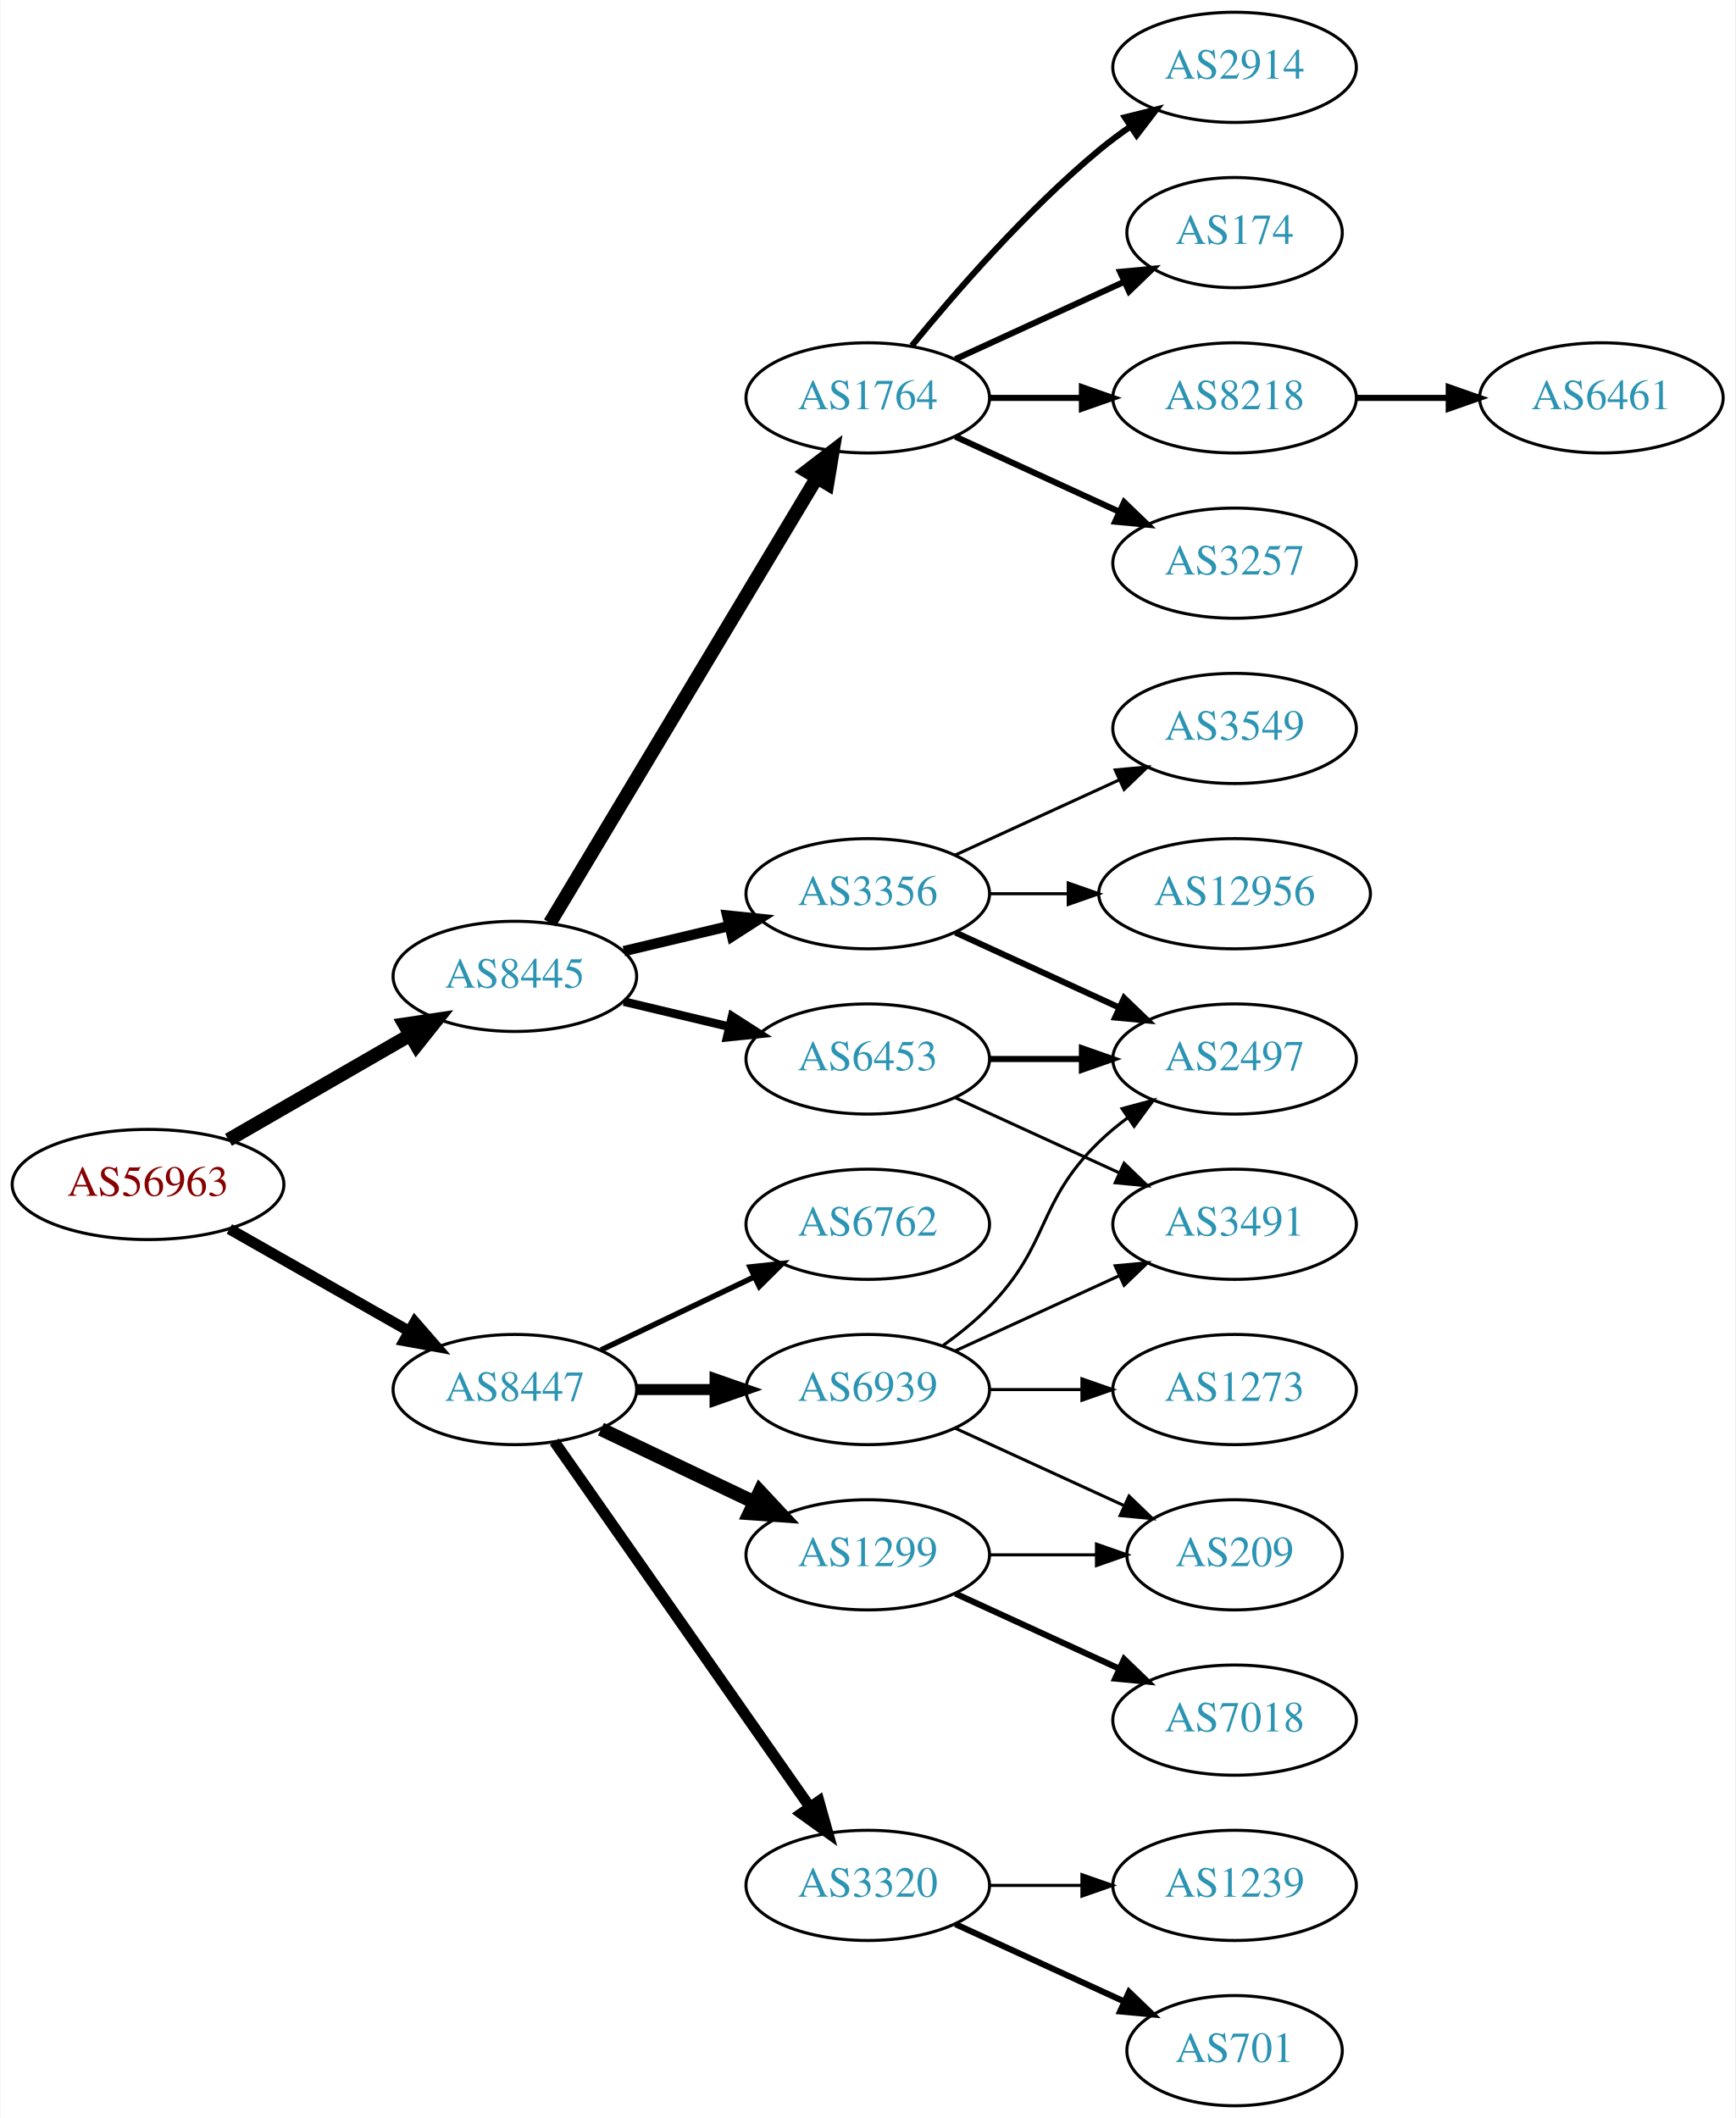
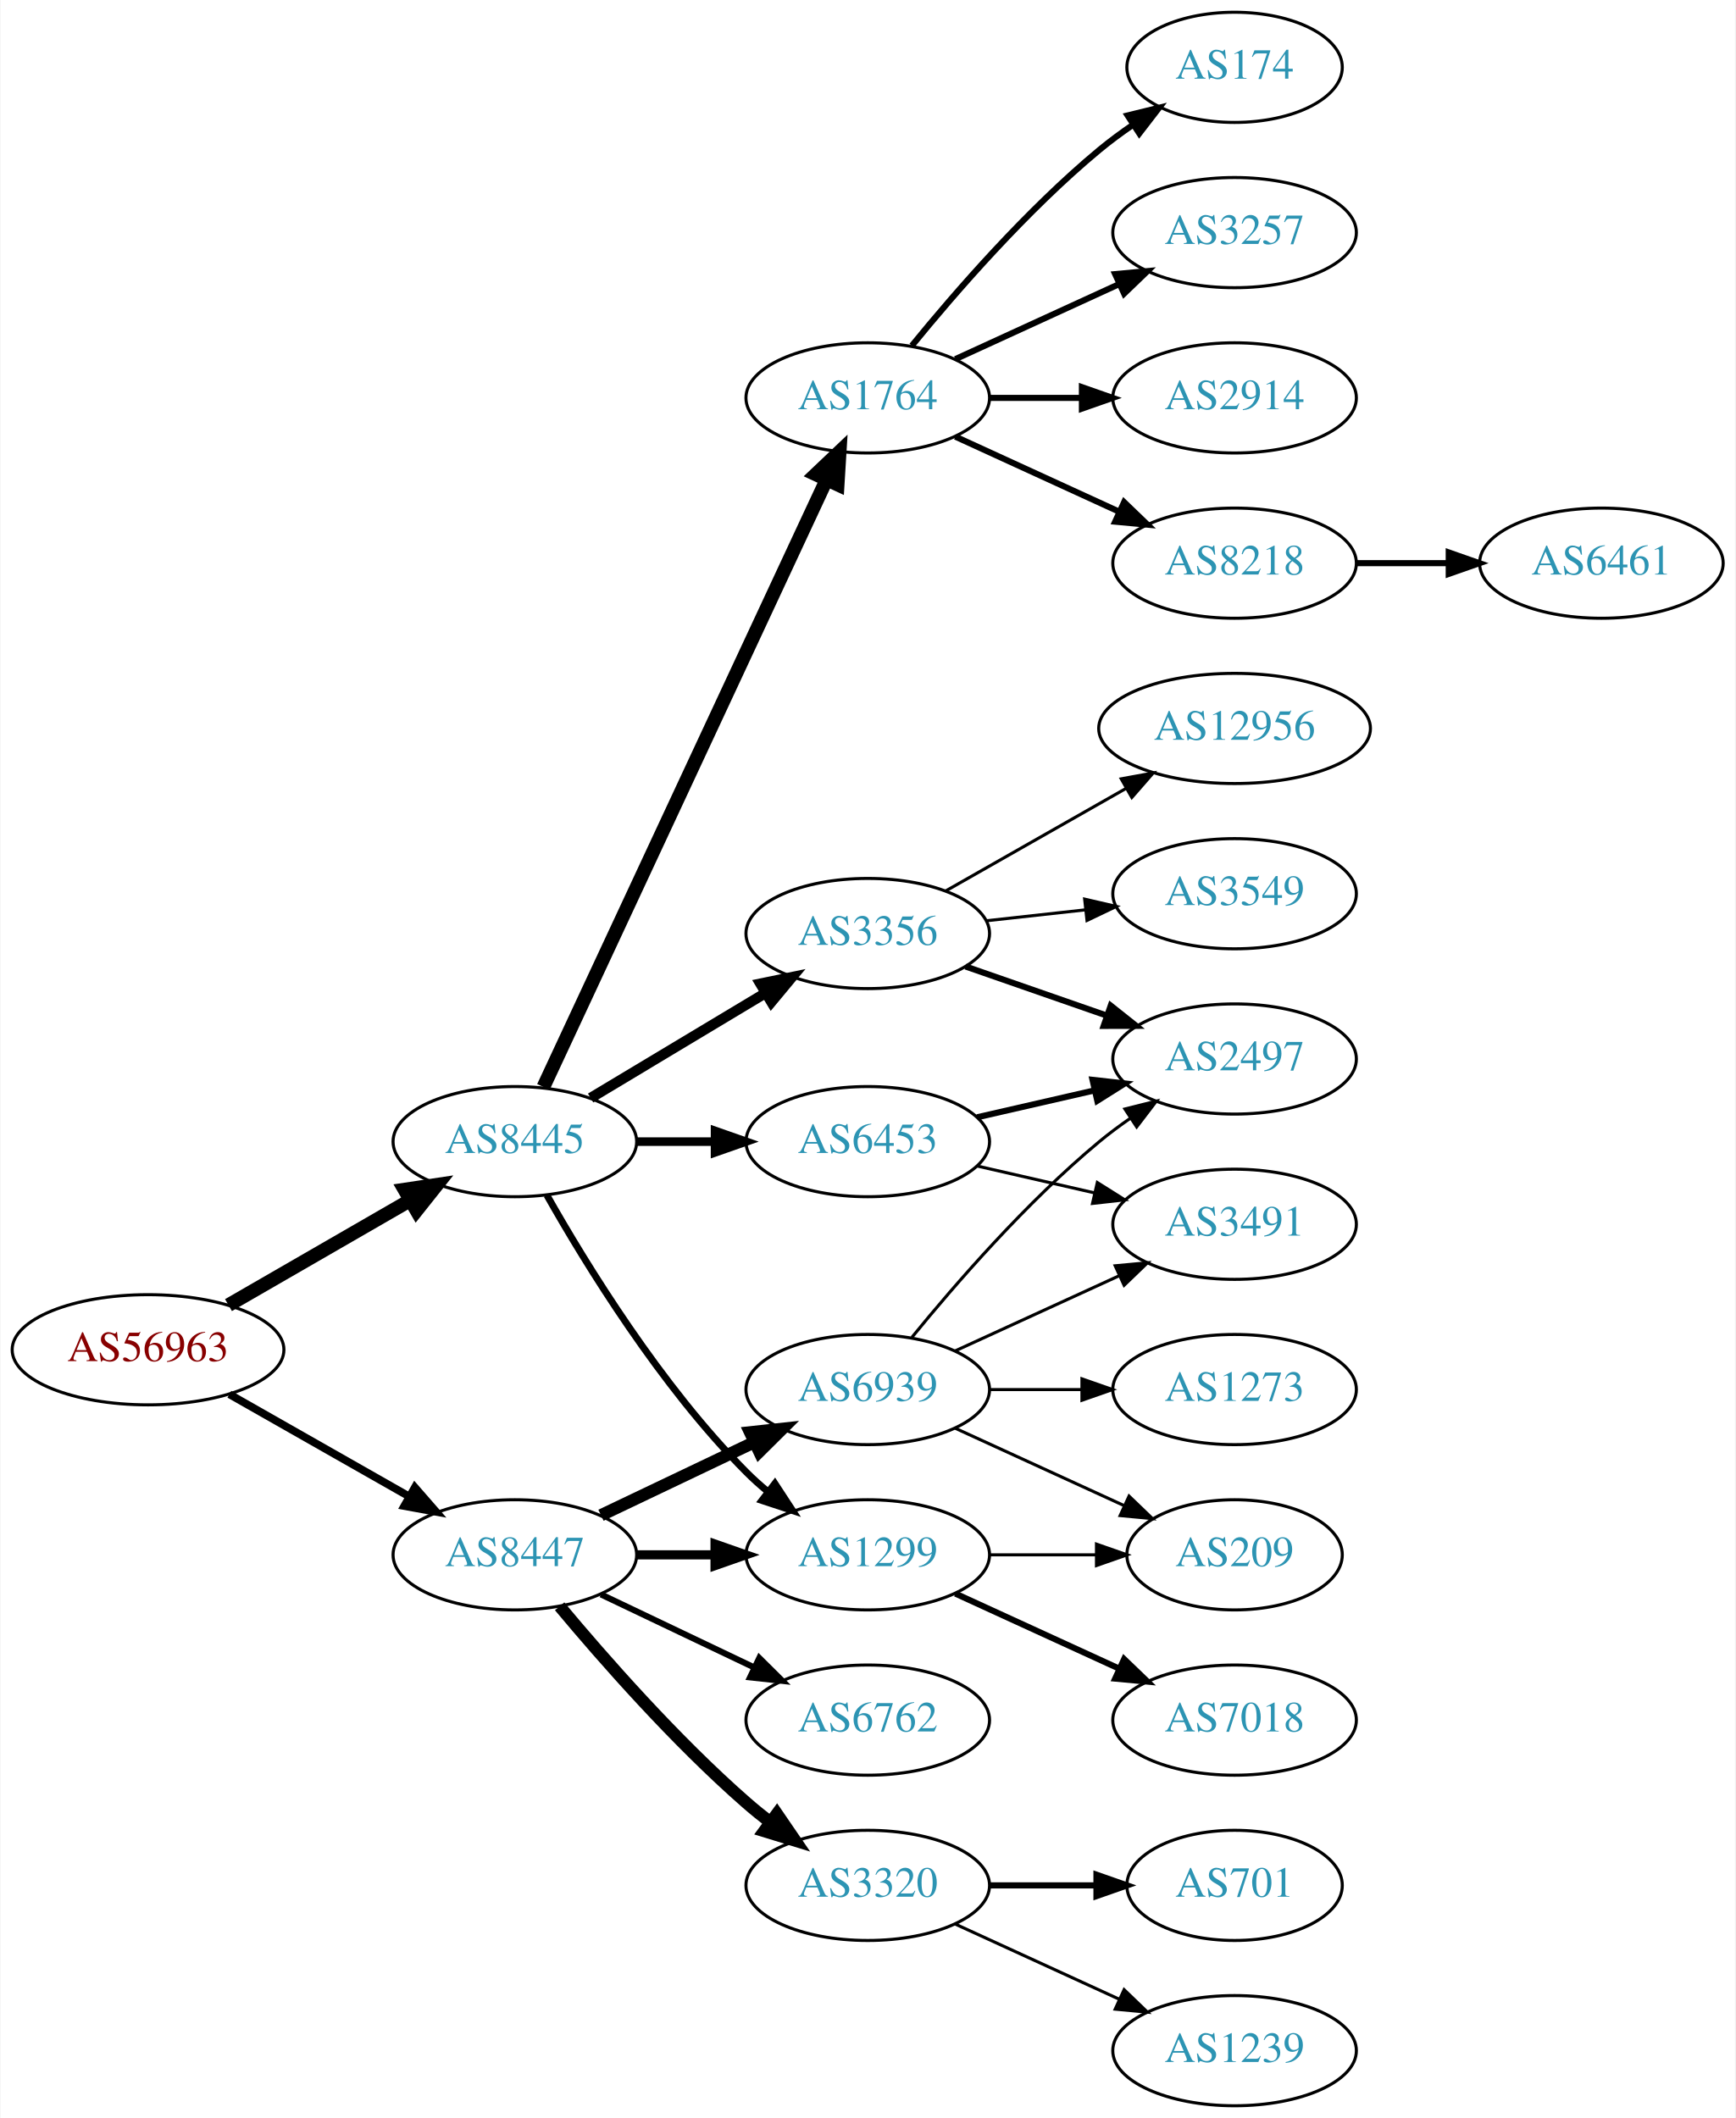
<svg xmlns="http://www.w3.org/2000/svg" xmlns:xlink="http://www.w3.org/1999/xlink" width="567pt" height="692pt" viewBox="0.00 0.00 566.66 692.00">
  <g id="graph0" class="graph" transform="scale(1 1) rotate(0) translate(4 688)">
    <polygon fill="white" stroke="none" points="-4,4 -4,-688 562.663,-688 562.663,4 -4,4" />
    <g id="node1" class="node">
      <g id="a_node1">
        <a xlink:href="/asn/56963" xlink:title="AS56963 ~ Skidata AG [AT]">
-           <ellipse fill="#ffffff" stroke="black" cx="44.196" cy="-301" rx="44.393" ry="18" />
-           <text text-anchor="middle" x="44.196" y="-297.3" font-family="Times,serif" font-size="14.00" fill="#880000">AS56963</text>
+           <ellipse fill="#ffffff" stroke="black" cx="44.196" cy="-247" rx="44.393" ry="18" />
+           <text text-anchor="middle" x="44.196" y="-243.3" font-family="Times,serif" font-size="14.00" fill="#880000">AS56963</text>
        </a>
      </g>
    </g>
    <g id="node2" class="node">
      <g id="a_node2">
        <a xlink:href="/asn/8445" xlink:title="AS8445 ~ SALZBURG-AG-AS [AT]">
-           <ellipse fill="#ffffff" stroke="black" cx="164.039" cy="-369" rx="39.794" ry="18" />
-           <text text-anchor="middle" x="164.039" y="-365.3" font-family="Times,serif" font-size="14.00" fill="#2c94b3">AS8445</text>
+           <ellipse fill="#ffffff" stroke="black" cx="164.039" cy="-315" rx="39.794" ry="18" />
+           <text text-anchor="middle" x="164.039" y="-311.3" font-family="Times,serif" font-size="14.00" fill="#2c94b3">AS8445</text>
        </a>
      </g>
    </g>
    <g id="edge1" class="edge">
-       <path fill="none" stroke="black" stroke-width="4.5" d="M70.476,-315.588C87.796,-325.582 110.947,-338.941 129.763,-349.799" />
-       <polygon fill="black" stroke="black" stroke-width="4.5" points="127.978,-353.314 138.607,-354.902 131.914,-346.493 127.978,-353.314" />
+       <path fill="none" stroke="black" stroke-width="4.5" d="M70.476,-261.588C87.796,-271.582 110.947,-284.941 129.763,-295.799" />
+       <polygon fill="black" stroke="black" stroke-width="4.5" points="127.978,-299.314 138.607,-300.902 131.914,-292.493 127.978,-299.314" />
    </g>
    <g id="node3" class="node">
      <g id="a_node3">
        <a xlink:href="/asn/8447" xlink:title="AS8447 ~ A1 Telekom Austria AG [AT]">
-           <ellipse fill="#ffffff" stroke="black" cx="164.039" cy="-234" rx="39.794" ry="18" />
-           <text text-anchor="middle" x="164.039" y="-230.3" font-family="Times,serif" font-size="14.00" fill="#2c94b3">AS8447</text>
+           <ellipse fill="#ffffff" stroke="black" cx="164.039" cy="-180" rx="39.794" ry="18" />
+           <text text-anchor="middle" x="164.039" y="-176.3" font-family="Times,serif" font-size="14.00" fill="#2c94b3">AS8447</text>
        </a>
      </g>
    </g>
    <g id="edge2" class="edge">
-       <path fill="none" stroke="black" stroke-width="3.553" d="M70.766,-286.462C87.985,-276.672 110.871,-263.66 129.542,-253.045" />
-       <polygon fill="black" stroke="black" stroke-width="3.553" points="131.363,-256.036 138.326,-248.05 127.903,-249.95 131.363,-256.036" />
+       <path fill="none" stroke="black" stroke-width="2.543" d="M70.766,-232.462C87.985,-222.672 110.871,-209.66 129.542,-199.045" />
+       <polygon fill="black" stroke="black" stroke-width="2.543" points="131.363,-202.036 138.326,-194.05 127.903,-195.95 131.363,-202.036" />
    </g>
    <g id="node4" class="node">
      <g id="a_node4">
-         <a xlink:href="/asn/3356" xlink:title="AS3356 ~ Level 3 Parent, LLC [US]">
-           <ellipse fill="#ffffff" stroke="black" cx="279.332" cy="-396" rx="39.794" ry="18" />
-           <text text-anchor="middle" x="279.332" y="-392.3" font-family="Times,serif" font-size="14.00" fill="#2c94b3">AS3356</text>
-         </a>
-       </g>
-     </g>
-     <g id="edge3" class="edge">
-       <path fill="none" stroke="black" stroke-width="3.375" d="M199.646,-377.248C210.517,-379.838 222.671,-382.735 234.114,-385.462" />
-       <polygon fill="black" stroke="black" stroke-width="3.375" points="233.397,-388.889 243.936,-387.803 235.02,-382.08 233.397,-388.889" />
-     </g>
-     <g id="node5" class="node">
-       <g id="a_node5">
-         <a xlink:href="/asn/6453" xlink:title="AS6453 ~ TATA COMMUNICATIONS (AMERICA) INC [US]">
-           <ellipse fill="#ffffff" stroke="black" cx="279.332" cy="-342" rx="39.794" ry="18" />
-           <text text-anchor="middle" x="279.332" y="-338.3" font-family="Times,serif" font-size="14.00" fill="#2c94b3">AS6453</text>
-         </a>
-       </g>
-     </g>
-     <g id="edge4" class="edge">
-       <path fill="none" stroke="black" stroke-width="2.812" d="M199.646,-360.752C210.517,-358.162 222.671,-355.265 234.114,-352.538" />
-       <polygon fill="black" stroke="black" stroke-width="2.812" points="235.02,-355.92 243.936,-350.197 233.397,-349.111 235.02,-355.92" />
-     </g>
-     <g id="node6" class="node">
-       <g id="a_node6">
        <a xlink:href="/asn/1764" xlink:title="AS1764 ~ NEXTLAYER-AS [AT]">
          <ellipse fill="#ffffff" stroke="black" cx="279.332" cy="-558" rx="39.794" ry="18" />
          <text text-anchor="middle" x="279.332" y="-554.3" font-family="Times,serif" font-size="14.00" fill="#2c94b3">AS1764</text>
        </a>
      </g>
    </g>
-     <g id="edge5" class="edge">
-       <path fill="none" stroke="black" stroke-width="4.5" d="M175.494,-386.442C195.475,-419.775 239.18,-492.686 262.666,-531.866" />
-       <polygon fill="black" stroke="black" stroke-width="4.5" points="259.383,-534.048 267.902,-540.6 266.137,-529.999 259.383,-534.048" />
-     </g>
-     <g id="node16" class="node">
-       <g id="a_node16">
-         <a xlink:href="/asn/6762" xlink:title="AS6762 ~ TELECOM ITALIA SPARKLE S.p.A. [IT]">
-           <ellipse fill="#ffffff" stroke="black" cx="279.332" cy="-288" rx="39.794" ry="18" />
-           <text text-anchor="middle" x="279.332" y="-284.3" font-family="Times,serif" font-size="14.00" fill="#2c94b3">AS6762</text>
-         </a>
-       </g>
-     </g>
-     <g id="edge16" class="edge">
-       <path fill="none" stroke="black" stroke-width="1.8" d="M192.175,-246.934C207.169,-254.081 225.99,-263.052 242.213,-270.785" />
-       <polygon fill="black" stroke="black" stroke-width="1.8" points="240.884,-274.028 251.417,-275.171 243.895,-267.709 240.884,-274.028" />
-     </g>
-     <g id="node17" class="node">
-       <g id="a_node17">
+     <g id="edge3" class="edge">
+       <path fill="none" stroke="black" stroke-width="4.5" d="M173.369,-332.868C193.059,-375.101 242.559,-481.272 265.849,-531.227" />
+       <polygon fill="black" stroke="black" stroke-width="4.5" points="262.347,-533.034 270.141,-540.433 269.485,-529.706 262.347,-533.034" />
+     </g>
+     <g id="node5" class="node">
+       <g id="a_node5">
        <a xlink:href="/asn/1299" xlink:title="AS1299 ~ Telia Carrier [EU]">
          <ellipse fill="#ffffff" stroke="black" cx="279.332" cy="-180" rx="39.794" ry="18" />
          <text text-anchor="middle" x="279.332" y="-176.3" font-family="Times,serif" font-size="14.00" fill="#2c94b3">AS1299</text>
        </a>
      </g>
    </g>
-     <g id="edge17" class="edge">
-       <path fill="none" stroke="black" stroke-width="4.5" d="M192.175,-221.066C207.169,-213.919 225.99,-204.948 242.213,-197.215" />
-       <polygon fill="black" stroke="black" stroke-width="4.5" points="244.084,-200.686 251.417,-192.829 240.695,-193.577 244.084,-200.686" />
-     </g>
-     <g id="node18" class="node">
-       <g id="a_node18">
+     <g id="edge4" class="edge">
+       <path fill="none" stroke="black" stroke-width="2.25" d="M174.498,-297.51C187.28,-274.904 211.712,-235.114 239.685,-207 241.796,-204.879 244.092,-202.812 246.477,-200.829" />
+       <polygon fill="black" stroke="black" stroke-width="2.25" points="248.993,-203.31 254.793,-194.444 244.73,-197.758 248.993,-203.31" />
+     </g>
+     <g id="node6" class="node">
+       <g id="a_node6">
+         <a xlink:href="/asn/3356" xlink:title="AS3356 ~ Level 3 Parent, LLC [US]">
+           <ellipse fill="#ffffff" stroke="black" cx="279.332" cy="-383" rx="39.794" ry="18" />
+           <text text-anchor="middle" x="279.332" y="-379.3" font-family="Times,serif" font-size="14.00" fill="#2c94b3">AS3356</text>
+         </a>
+       </g>
+     </g>
+     <g id="edge5" class="edge">
+       <path fill="none" stroke="black" stroke-width="3.375" d="M188.789,-329.255C205.405,-339.229 227.801,-352.671 246.038,-363.617" />
+       <polygon fill="black" stroke="black" stroke-width="3.375" points="244.238,-366.618 254.613,-368.764 247.84,-360.616 244.238,-366.618" />
+     </g>
+     <g id="node7" class="node">
+       <g id="a_node7">
+         <a xlink:href="/asn/6453" xlink:title="AS6453 ~ TATA COMMUNICATIONS (AMERICA) INC [US]">
+           <ellipse fill="#ffffff" stroke="black" cx="279.332" cy="-315" rx="39.794" ry="18" />
+           <text text-anchor="middle" x="279.332" y="-311.3" font-family="Times,serif" font-size="14.00" fill="#2c94b3">AS6453</text>
+         </a>
+       </g>
+     </g>
+     <g id="edge6" class="edge">
+       <path fill="none" stroke="black" stroke-width="2.812" d="M203.711,-315C211.914,-315 220.678,-315 229.21,-315" />
+       <polygon fill="black" stroke="black" stroke-width="2.812" points="229.449,-318.5 239.449,-315 229.449,-311.5 229.449,-318.5" />
+     </g>
+     <g id="edge19" class="edge">
+       <path fill="none" stroke="black" stroke-width="3" d="M203.711,-180C211.914,-180 220.678,-180 229.21,-180" />
+       <polygon fill="black" stroke="black" stroke-width="3" points="229.449,-183.5 239.449,-180 229.449,-176.5 229.449,-183.5" />
+     </g>
+     <g id="node19" class="node">
+       <g id="a_node19">
        <a xlink:href="/asn/3320" xlink:title="AS3320 ~ DTAG [DE]">
          <ellipse fill="#ffffff" stroke="black" cx="279.332" cy="-72" rx="39.794" ry="18" />
          <text text-anchor="middle" x="279.332" y="-68.3" font-family="Times,serif" font-size="14.00" fill="#2c94b3">AS3320</text>
        </a>
      </g>
    </g>
-     <g id="edge18" class="edge">
-       <path fill="none" stroke="black" stroke-width="3.6" d="M176.949,-216.969C196.871,-188.483 237.06,-131.015 260.41,-97.626" />
-       <polygon fill="black" stroke="black" stroke-width="3.6" points="263.377,-99.491 266.24,-89.29 257.641,-95.479 263.377,-99.491" />
-     </g>
-     <g id="node19" class="node">
-       <g id="a_node19">
+     <g id="edge20" class="edge">
+       <path fill="none" stroke="black" stroke-width="4" d="M178.669,-163.183C192.951,-146.071 216.498,-119.255 239.685,-99 242.151,-96.846 244.789,-94.706 247.487,-92.628" />
+       <polygon fill="black" stroke="black" stroke-width="4" points="249.66,-95.375 255.641,-86.63 245.512,-89.736 249.66,-95.375" />
+     </g>
+     <g id="node20" class="node">
+       <g id="a_node20">
+         <a xlink:href="/asn/6762" xlink:title="AS6762 ~ TELECOM ITALIA SPARKLE S.p.A. [IT]">
+           <ellipse fill="#ffffff" stroke="black" cx="279.332" cy="-126" rx="39.794" ry="18" />
+           <text text-anchor="middle" x="279.332" y="-122.3" font-family="Times,serif" font-size="14.00" fill="#2c94b3">AS6762</text>
+         </a>
+       </g>
+     </g>
+     <g id="edge21" class="edge">
+       <path fill="none" stroke="black" stroke-width="2" d="M192.175,-167.066C207.169,-159.919 225.99,-150.948 242.213,-143.215" />
+       <polygon fill="black" stroke="black" stroke-width="2" points="243.895,-146.291 251.417,-138.829 240.884,-139.972 243.895,-146.291" />
+     </g>
+     <g id="node21" class="node">
+       <g id="a_node21">
        <a xlink:href="/asn/6939" xlink:title="AS6939 ~ Hurricane Electric LLC [US]">
          <ellipse fill="#ffffff" stroke="black" cx="279.332" cy="-234" rx="39.794" ry="18" />
          <text text-anchor="middle" x="279.332" y="-230.3" font-family="Times,serif" font-size="14.00" fill="#2c94b3">AS6939</text>
        </a>
      </g>
    </g>
-     <g id="edge19" class="edge">
-       <path fill="none" stroke="black" stroke-width="3.6" d="M203.711,-234C211.914,-234 220.678,-234 229.21,-234" />
-       <polygon fill="black" stroke="black" stroke-width="3.6" points="229.449,-237.5 239.449,-234 229.449,-230.5 229.449,-237.5" />
-     </g>
-     <g id="node7" class="node">
-       <g id="a_node7">
-         <a xlink:href="/asn/12956" xlink:title="AS12956 ~ TELXIUS [ES]">
-           <ellipse fill="#ffffff" stroke="black" cx="399.174" cy="-396" rx="44.393" ry="18" />
-           <text text-anchor="middle" x="399.174" y="-392.3" font-family="Times,serif" font-size="14.00" fill="#2c94b3">AS12956</text>
-         </a>
-       </g>
-     </g>
-     <g id="edge6" class="edge">
-       <path fill="none" stroke="black" d="M319.244,-396C327.347,-396 336.022,-396 344.548,-396" />
-       <polygon fill="black" stroke="black" points="344.826,-399.5 354.826,-396 344.826,-392.5 344.826,-399.5" />
+     <g id="edge22" class="edge">
+       <path fill="none" stroke="black" stroke-width="4" d="M192.175,-192.934C207.169,-200.081 225.99,-209.052 242.213,-216.785" />
+       <polygon fill="black" stroke="black" stroke-width="4" points="240.884,-220.028 251.417,-221.171 243.895,-213.709 240.884,-220.028" />
    </g>
    <g id="node8" class="node">
      <g id="a_node8">
+         <a xlink:href="/asn/8218" xlink:title="AS8218 ~ legacy Neotelecoms [FR]">
+           <ellipse fill="#ffffff" stroke="black" cx="399.174" cy="-504" rx="39.794" ry="18" />
+           <text text-anchor="middle" x="399.174" y="-500.3" font-family="Times,serif" font-size="14.00" fill="#2c94b3">AS8218</text>
+         </a>
+       </g>
+     </g>
+     <g id="edge7" class="edge">
+       <path fill="none" stroke="black" stroke-width="2" d="M307.96,-545.339C323.917,-538.027 344.188,-528.739 361.471,-520.819" />
+       <polygon fill="black" stroke="black" stroke-width="2" points="363.085,-523.929 370.718,-516.581 360.169,-517.565 363.085,-523.929" />
+     </g>
+     <g id="node9" class="node">
+       <g id="a_node9">
+         <a xlink:href="/asn/174" xlink:title="AS174 ~ Cogent Communications [US]">
+           <ellipse fill="#ffffff" stroke="black" cx="399.174" cy="-666" rx="35.194" ry="18" />
+           <text text-anchor="middle" x="399.174" y="-662.3" font-family="Times,serif" font-size="14.00" fill="#2c94b3">AS174</text>
+         </a>
+       </g>
+     </g>
+     <g id="edge8" class="edge">
+       <path fill="none" stroke="black" stroke-width="2" d="M293.751,-575.065C307.865,-592.375 331.28,-619.345 354.978,-639 358.441,-641.872 362.234,-644.669 366.088,-647.308" />
+       <polygon fill="black" stroke="black" stroke-width="2" points="364.231,-650.275 374.521,-652.797 368.05,-644.408 364.231,-650.275" />
+     </g>
+     <g id="node10" class="node">
+       <g id="a_node10">
+         <a xlink:href="/asn/3257" xlink:title="AS3257 ~ GTT [DE]">
+           <ellipse fill="#ffffff" stroke="black" cx="399.174" cy="-612" rx="39.794" ry="18" />
+           <text text-anchor="middle" x="399.174" y="-608.3" font-family="Times,serif" font-size="14.00" fill="#2c94b3">AS3257</text>
+         </a>
+       </g>
+     </g>
+     <g id="edge9" class="edge">
+       <path fill="none" stroke="black" stroke-width="2" d="M307.96,-570.661C323.917,-577.973 344.188,-587.261 361.471,-595.181" />
+       <polygon fill="black" stroke="black" stroke-width="2" points="360.169,-598.435 370.718,-599.419 363.085,-592.071 360.169,-598.435" />
+     </g>
+     <g id="node11" class="node">
+       <g id="a_node11">
+         <a xlink:href="/asn/2914" xlink:title="AS2914 ~ NTT America, Inc. [US]">
+           <ellipse fill="#ffffff" stroke="black" cx="399.174" cy="-558" rx="39.794" ry="18" />
+           <text text-anchor="middle" x="399.174" y="-554.3" font-family="Times,serif" font-size="14.00" fill="#2c94b3">AS2914</text>
+         </a>
+       </g>
+     </g>
+     <g id="edge10" class="edge">
+       <path fill="none" stroke="black" stroke-width="2" d="M319.244,-558C328.798,-558 339.147,-558 349.11,-558" />
+       <polygon fill="black" stroke="black" stroke-width="2" points="349.302,-561.5 359.302,-558 349.302,-554.5 349.302,-561.5" />
+     </g>
+     <g id="node17" class="node">
+       <g id="a_node17">
+         <a xlink:href="/asn/7018" xlink:title="AS7018 ~ AT&amp;T Services, Inc. [US]">
+           <ellipse fill="#ffffff" stroke="black" cx="399.174" cy="-126" rx="39.794" ry="18" />
+           <text text-anchor="middle" x="399.174" y="-122.3" font-family="Times,serif" font-size="14.00" fill="#2c94b3">AS7018</text>
+         </a>
+       </g>
+     </g>
+     <g id="edge17" class="edge">
+       <path fill="none" stroke="black" stroke-width="2" d="M307.96,-167.339C323.917,-160.027 344.188,-150.739 361.471,-142.819" />
+       <polygon fill="black" stroke="black" stroke-width="2" points="363.085,-145.929 370.718,-138.581 360.169,-139.565 363.085,-145.929" />
+     </g>
+     <g id="node18" class="node">
+       <g id="a_node18">
+         <a xlink:href="/asn/209" xlink:title="AS209 ~ CenturyLink Communications, LLC [US]">
+           <ellipse fill="#ffffff" stroke="black" cx="399.174" cy="-180" rx="35.194" ry="18" />
+           <text text-anchor="middle" x="399.174" y="-176.3" font-family="Times,serif" font-size="14.00" fill="#2c94b3">AS209</text>
+         </a>
+       </g>
+     </g>
+     <g id="edge18" class="edge">
+       <path fill="none" stroke="black" d="M319.244,-180C330.331,-180 342.491,-180 353.873,-180" />
+       <polygon fill="black" stroke="black" points="354.055,-183.5 364.055,-180 354.055,-176.5 354.055,-183.5" />
+     </g>
+     <g id="node13" class="node">
+       <g id="a_node13">
+         <a xlink:href="/asn/12956" xlink:title="AS12956 ~ TELXIUS [ES]">
+           <ellipse fill="#ffffff" stroke="black" cx="399.174" cy="-450" rx="44.393" ry="18" />
+           <text text-anchor="middle" x="399.174" y="-446.3" font-family="Times,serif" font-size="14.00" fill="#2c94b3">AS12956</text>
+         </a>
+       </g>
+     </g>
+     <g id="edge12" class="edge">
+       <path fill="none" stroke="black" d="M304.749,-396.882C321.782,-406.567 344.754,-419.628 363.657,-430.375" />
+       <polygon fill="black" stroke="black" points="362.142,-433.54 372.566,-435.44 365.602,-427.455 362.142,-433.54" />
+     </g>
+     <g id="node14" class="node">
+       <g id="a_node14">
+         <a xlink:href="/asn/3549" xlink:title="AS3549 ~ Level 3 Parent, LLC [US]">
+           <ellipse fill="#ffffff" stroke="black" cx="399.174" cy="-396" rx="39.794" ry="18" />
+           <text text-anchor="middle" x="399.174" y="-392.3" font-family="Times,serif" font-size="14.00" fill="#2c94b3">AS3549</text>
+         </a>
+       </g>
+     </g>
+     <g id="edge13" class="edge">
+       <path fill="none" stroke="black" d="M317.942,-387.149C328.253,-388.287 339.57,-389.535 350.37,-390.726" />
+       <polygon fill="black" stroke="black" points="350.194,-394.228 360.517,-391.846 350.961,-387.27 350.194,-394.228" />
+     </g>
+     <g id="node15" class="node">
+       <g id="a_node15">
        <a xlink:href="/asn/2497" xlink:title="AS2497 ~ Internet Initiative Japan Inc. [JP]">
          <ellipse fill="#ffffff" stroke="black" cx="399.174" cy="-342" rx="39.794" ry="18" />
          <text text-anchor="middle" x="399.174" y="-338.3" font-family="Times,serif" font-size="14.00" fill="#2c94b3">AS2497</text>
        </a>
      </g>
    </g>
-     <g id="edge7" class="edge">
-       <path fill="none" stroke="black" stroke-width="2" d="M307.96,-383.339C323.917,-376.027 344.188,-366.739 361.471,-358.819" />
-       <polygon fill="black" stroke="black" stroke-width="2" points="363.085,-361.929 370.718,-354.581 360.169,-355.565 363.085,-361.929" />
-     </g>
-     <g id="node9" class="node">
-       <g id="a_node9">
-         <a xlink:href="/asn/3549" xlink:title="AS3549 ~ Level 3 Parent, LLC [US]">
-           <ellipse fill="#ffffff" stroke="black" cx="399.174" cy="-450" rx="39.794" ry="18" />
-           <text text-anchor="middle" x="399.174" y="-446.3" font-family="Times,serif" font-size="14.00" fill="#2c94b3">AS3549</text>
-         </a>
-       </g>
-     </g>
-     <g id="edge8" class="edge">
-       <path fill="none" stroke="black" d="M307.96,-408.661C323.917,-415.973 344.188,-425.261 361.471,-433.181" />
-       <polygon fill="black" stroke="black" points="360.169,-436.435 370.718,-437.419 363.085,-430.071 360.169,-436.435" />
-     </g>
-     <g id="edge9" class="edge">
-       <path fill="none" stroke="black" stroke-width="2" d="M319.244,-342C328.798,-342 339.147,-342 349.11,-342" />
-       <polygon fill="black" stroke="black" stroke-width="2" points="349.302,-345.5 359.302,-342 349.302,-338.5 349.302,-345.5" />
-     </g>
-     <g id="node10" class="node">
-       <g id="a_node10">
+     <g id="edge14" class="edge">
+       <path fill="none" stroke="black" stroke-width="2" d="M311.293,-372.228C325.39,-367.323 342.266,-361.452 357.38,-356.193" />
+       <polygon fill="black" stroke="black" stroke-width="2" points="358.715,-359.434 367.01,-352.843 356.415,-352.823 358.715,-359.434" />
+     </g>
+     <g id="edge15" class="edge">
+       <path fill="none" stroke="black" stroke-width="2" d="M315.051,-322.955C327.051,-325.704 340.672,-328.825 353.364,-331.733" />
+       <polygon fill="black" stroke="black" stroke-width="2" points="352.767,-335.187 363.296,-334.009 354.33,-328.364 352.767,-335.187" />
+     </g>
+     <g id="node16" class="node">
+       <g id="a_node16">
        <a xlink:href="/asn/3491" xlink:title="AS3491 ~ PCCW Global, Inc. [US]">
          <ellipse fill="#ffffff" stroke="black" cx="399.174" cy="-288" rx="39.794" ry="18" />
          <text text-anchor="middle" x="399.174" y="-284.3" font-family="Times,serif" font-size="14.00" fill="#2c94b3">AS3491</text>
        </a>
      </g>
    </g>
-     <g id="edge10" class="edge">
-       <path fill="none" stroke="black" d="M307.96,-329.339C323.917,-322.027 344.188,-312.739 361.471,-304.819" />
-       <polygon fill="black" stroke="black" points="363.085,-307.929 370.718,-300.581 360.169,-301.565 363.085,-307.929" />
-     </g>
-     <g id="node11" class="node">
-       <g id="a_node11">
-         <a xlink:href="/asn/174" xlink:title="AS174 ~ Cogent Communications [US]">
-           <ellipse fill="#ffffff" stroke="black" cx="399.174" cy="-612" rx="35.194" ry="18" />
-           <text text-anchor="middle" x="399.174" y="-608.3" font-family="Times,serif" font-size="14.00" fill="#2c94b3">AS174</text>
-         </a>
-       </g>
-     </g>
-     <g id="edge11" class="edge">
-       <path fill="none" stroke="black" stroke-width="2" d="M307.96,-570.661C324.377,-578.183 345.358,-587.798 362.955,-595.861" />
-       <polygon fill="black" stroke="black" stroke-width="2" points="361.783,-599.174 372.332,-600.158 364.7,-592.811 361.783,-599.174" />
+     <g id="edge16" class="edge">
+       <path fill="none" stroke="black" d="M315.051,-307.045C327.051,-304.296 340.672,-301.175 353.364,-298.267" />
+       <polygon fill="black" stroke="black" points="354.33,-301.636 363.296,-295.991 352.767,-294.813 354.33,-301.636" />
    </g>
    <g id="node12" class="node">
      <g id="a_node12">
-         <a xlink:href="/asn/8218" xlink:title="AS8218 ~ legacy Neotelecoms [FR]">
-           <ellipse fill="#ffffff" stroke="black" cx="399.174" cy="-558" rx="39.794" ry="18" />
-           <text text-anchor="middle" x="399.174" y="-554.3" font-family="Times,serif" font-size="14.00" fill="#2c94b3">AS8218</text>
-         </a>
-       </g>
-     </g>
-     <g id="edge12" class="edge">
-       <path fill="none" stroke="black" stroke-width="2" d="M319.244,-558C328.798,-558 339.147,-558 349.11,-558" />
-       <polygon fill="black" stroke="black" stroke-width="2" points="349.302,-561.5 359.302,-558 349.302,-554.5 349.302,-561.5" />
-     </g>
-     <g id="node13" class="node">
-       <g id="a_node13">
-         <a xlink:href="/asn/3257" xlink:title="AS3257 ~ GTT [DE]">
-           <ellipse fill="#ffffff" stroke="black" cx="399.174" cy="-504" rx="39.794" ry="18" />
-           <text text-anchor="middle" x="399.174" y="-500.3" font-family="Times,serif" font-size="14.00" fill="#2c94b3">AS3257</text>
-         </a>
-       </g>
-     </g>
-     <g id="edge13" class="edge">
-       <path fill="none" stroke="black" stroke-width="2" d="M307.96,-545.339C323.917,-538.027 344.188,-528.739 361.471,-520.819" />
-       <polygon fill="black" stroke="black" stroke-width="2" points="363.085,-523.929 370.718,-516.581 360.169,-517.565 363.085,-523.929" />
-     </g>
-     <g id="node14" class="node">
-       <g id="a_node14">
-         <a xlink:href="/asn/2914" xlink:title="AS2914 ~ NTT America, Inc. [US]">
-           <ellipse fill="#ffffff" stroke="black" cx="399.174" cy="-666" rx="39.794" ry="18" />
-           <text text-anchor="middle" x="399.174" y="-662.3" font-family="Times,serif" font-size="14.00" fill="#2c94b3">AS2914</text>
-         </a>
-       </g>
-     </g>
-     <g id="edge14" class="edge">
-       <path fill="none" stroke="black" stroke-width="2" d="M293.751,-575.065C307.865,-592.375 331.28,-619.345 354.978,-639 358.194,-641.668 361.695,-644.27 365.265,-646.741" />
-       <polygon fill="black" stroke="black" stroke-width="2" points="363.343,-649.666 373.622,-652.236 367.189,-643.817 363.343,-649.666" />
-     </g>
-     <g id="node15" class="node">
-       <g id="a_node15">
        <a xlink:href="/asn/6461" xlink:title="AS6461 ~ Zayo Bandwidth [US]">
-           <ellipse fill="#ffffff" stroke="black" cx="519.017" cy="-558" rx="39.794" ry="18" />
-           <text text-anchor="middle" x="519.017" y="-554.3" font-family="Times,serif" font-size="14.00" fill="#2c94b3">AS6461</text>
-         </a>
-       </g>
-     </g>
-     <g id="edge15" class="edge">
-       <path fill="none" stroke="black" stroke-width="2" d="M439.087,-558C448.64,-558 458.99,-558 468.952,-558" />
-       <polygon fill="black" stroke="black" stroke-width="2" points="469.145,-561.5 479.145,-558 469.145,-554.5 469.145,-561.5" />
-     </g>
-     <g id="node20" class="node">
-       <g id="a_node20">
-         <a xlink:href="/asn/7018" xlink:title="AS7018 ~ AT&amp;T Services, Inc. [US]">
-           <ellipse fill="#ffffff" stroke="black" cx="399.174" cy="-126" rx="39.794" ry="18" />
-           <text text-anchor="middle" x="399.174" y="-122.3" font-family="Times,serif" font-size="14.00" fill="#2c94b3">AS7018</text>
-         </a>
-       </g>
-     </g>
-     <g id="edge20" class="edge">
-       <path fill="none" stroke="black" stroke-width="2" d="M307.96,-167.339C323.917,-160.027 344.188,-150.739 361.471,-142.819" />
-       <polygon fill="black" stroke="black" stroke-width="2" points="363.085,-145.929 370.718,-138.581 360.169,-139.565 363.085,-145.929" />
-     </g>
-     <g id="node21" class="node">
-       <g id="a_node21">
-         <a xlink:href="/asn/209" xlink:title="AS209 ~ CenturyLink Communications, LLC [US]">
-           <ellipse fill="#ffffff" stroke="black" cx="399.174" cy="-180" rx="35.194" ry="18" />
-           <text text-anchor="middle" x="399.174" y="-176.3" font-family="Times,serif" font-size="14.00" fill="#2c94b3">AS209</text>
-         </a>
-       </g>
-     </g>
-     <g id="edge21" class="edge">
-       <path fill="none" stroke="black" d="M319.244,-180C330.331,-180 342.491,-180 353.873,-180" />
-       <polygon fill="black" stroke="black" points="354.055,-183.5 364.055,-180 354.055,-176.5 354.055,-183.5" />
+           <ellipse fill="#ffffff" stroke="black" cx="519.017" cy="-504" rx="39.794" ry="18" />
+           <text text-anchor="middle" x="519.017" y="-500.3" font-family="Times,serif" font-size="14.00" fill="#2c94b3">AS6461</text>
+         </a>
+       </g>
+     </g>
+     <g id="edge11" class="edge">
+       <path fill="none" stroke="black" stroke-width="2" d="M439.087,-504C448.64,-504 458.99,-504 468.952,-504" />
+       <polygon fill="black" stroke="black" stroke-width="2" points="469.145,-507.5 479.145,-504 469.145,-500.5 469.145,-507.5" />
    </g>
    <g id="node22" class="node">
      <g id="a_node22">
-         <a xlink:href="/asn/701" xlink:title="AS701 ~ UUNET [US]">
-           <ellipse fill="#ffffff" stroke="black" cx="399.174" cy="-18" rx="35.194" ry="18" />
-           <text text-anchor="middle" x="399.174" y="-14.3" font-family="Times,serif" font-size="14.00" fill="#2c94b3">AS701</text>
-         </a>
-       </g>
-     </g>
-     <g id="edge22" class="edge">
-       <path fill="none" stroke="black" stroke-width="2" d="M307.96,-59.339C324.377,-51.817 345.358,-42.202 362.955,-34.139" />
-       <polygon fill="black" stroke="black" stroke-width="2" points="364.7,-37.189 372.332,-29.842 361.783,-30.826 364.7,-37.189" />
+         <a xlink:href="/asn/1239" xlink:title="AS1239 ~ Sprint [US]">
+           <ellipse fill="#ffffff" stroke="black" cx="399.174" cy="-18" rx="39.794" ry="18" />
+           <text text-anchor="middle" x="399.174" y="-14.3" font-family="Times,serif" font-size="14.00" fill="#2c94b3">AS1239</text>
+         </a>
+       </g>
+     </g>
+     <g id="edge23" class="edge">
+       <path fill="none" stroke="black" d="M307.96,-59.339C323.917,-52.027 344.188,-42.739 361.471,-34.819" />
+       <polygon fill="black" stroke="black" points="363.085,-37.929 370.718,-30.581 360.169,-31.565 363.085,-37.929" />
    </g>
    <g id="node23" class="node">
      <g id="a_node23">
-         <a xlink:href="/asn/1239" xlink:title="AS1239 ~ Sprint [US]">
-           <ellipse fill="#ffffff" stroke="black" cx="399.174" cy="-72" rx="39.794" ry="18" />
-           <text text-anchor="middle" x="399.174" y="-68.3" font-family="Times,serif" font-size="14.00" fill="#2c94b3">AS1239</text>
-         </a>
-       </g>
-     </g>
-     <g id="edge23" class="edge">
-       <path fill="none" stroke="black" d="M319.244,-72C328.798,-72 339.147,-72 349.11,-72" />
-       <polygon fill="black" stroke="black" points="349.302,-75.5 359.302,-72 349.302,-68.5 349.302,-75.5" />
+         <a xlink:href="/asn/701" xlink:title="AS701 ~ UUNET [US]">
+           <ellipse fill="#ffffff" stroke="black" cx="399.174" cy="-72" rx="35.194" ry="18" />
+           <text text-anchor="middle" x="399.174" y="-68.3" font-family="Times,serif" font-size="14.00" fill="#2c94b3">AS701</text>
+         </a>
+       </g>
+     </g>
+     <g id="edge24" class="edge">
+       <path fill="none" stroke="black" stroke-width="2" d="M319.244,-72C330.331,-72 342.491,-72 353.873,-72" />
+       <polygon fill="black" stroke="black" stroke-width="2" points="354.055,-75.5 364.055,-72 354.055,-68.5 354.055,-75.5" />
    </g>
    <g id="edge26" class="edge">
-       <path fill="none" stroke="black" d="M303.926,-248.389C309.182,-252.148 314.513,-256.437 318.978,-261 339.151,-281.617 334.285,-294.906 354.978,-315 357.823,-317.763 360.997,-320.386 364.297,-322.834" />
-       <polygon fill="black" stroke="black" points="362.414,-325.786 372.645,-328.538 366.363,-320.006 362.414,-325.786" />
-     </g>
-     <g id="edge27" class="edge">
+       <path fill="none" stroke="black" d="M293.751,-251.065C307.865,-268.375 331.28,-295.345 354.978,-315 358.194,-317.668 361.695,-320.27 365.265,-322.741" />
+       <polygon fill="black" stroke="black" points="363.343,-325.666 373.622,-328.236 367.189,-319.817 363.343,-325.666" />
+     </g>
+     <g id="edge25" class="edge">
      <path fill="none" stroke="black" d="M307.96,-246.661C323.917,-253.973 344.188,-263.261 361.471,-271.181" />
      <polygon fill="black" stroke="black" points="360.169,-274.435 370.718,-275.419 363.085,-268.071 360.169,-274.435" />
    </g>
-     <g id="edge24" class="edge">
+     <g id="edge28" class="edge">
      <path fill="none" stroke="black" d="M307.96,-221.339C324.377,-213.817 345.358,-204.202 362.955,-196.139" />
      <polygon fill="black" stroke="black" points="364.7,-199.189 372.332,-191.842 361.783,-192.826 364.7,-199.189" />
    </g>
    <g id="node24" class="node">
      <g id="a_node24">
        <a xlink:href="/asn/1273" xlink:title="AS1273 ~ Vodafone Group PLC [EU]">
          <ellipse fill="#ffffff" stroke="black" cx="399.174" cy="-234" rx="39.794" ry="18" />
          <text text-anchor="middle" x="399.174" y="-230.3" font-family="Times,serif" font-size="14.00" fill="#2c94b3">AS1273</text>
        </a>
      </g>
    </g>
-     <g id="edge25" class="edge">
+     <g id="edge27" class="edge">
      <path fill="none" stroke="black" d="M319.244,-234C328.798,-234 339.147,-234 349.11,-234" />
      <polygon fill="black" stroke="black" points="349.302,-237.5 359.302,-234 349.302,-230.5 349.302,-237.5" />
    </g>
  </g>
</svg>
